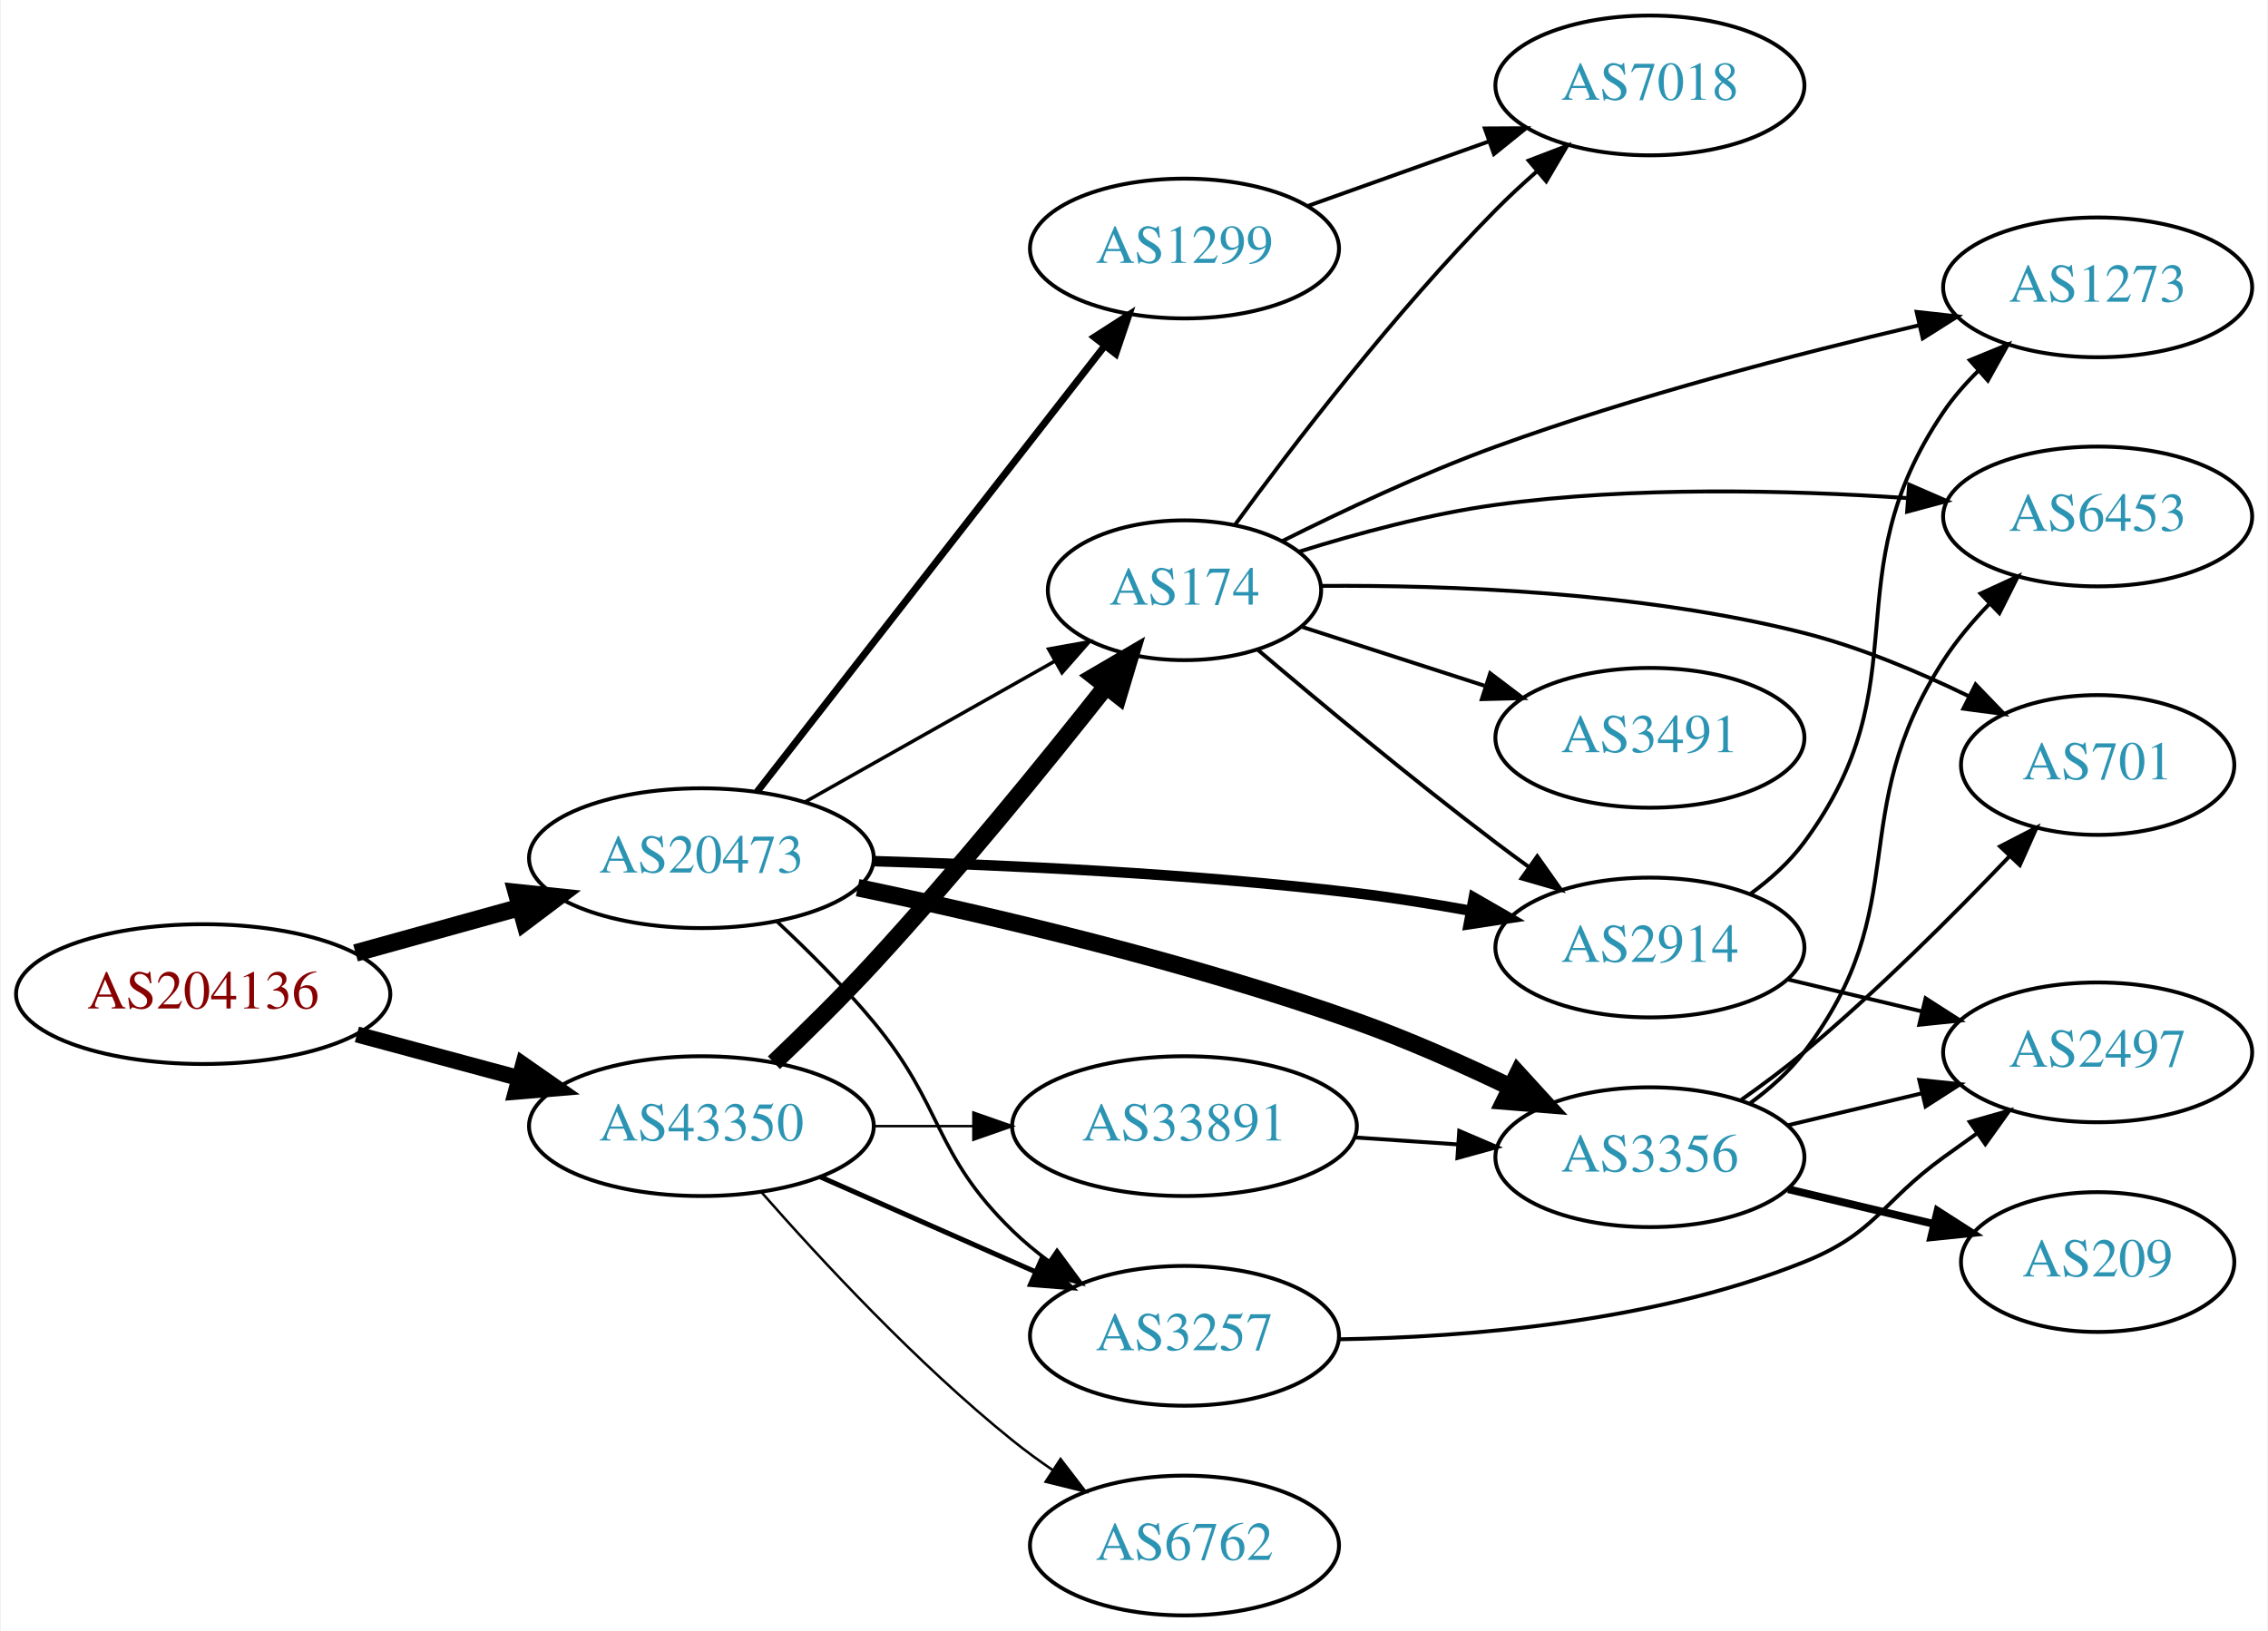
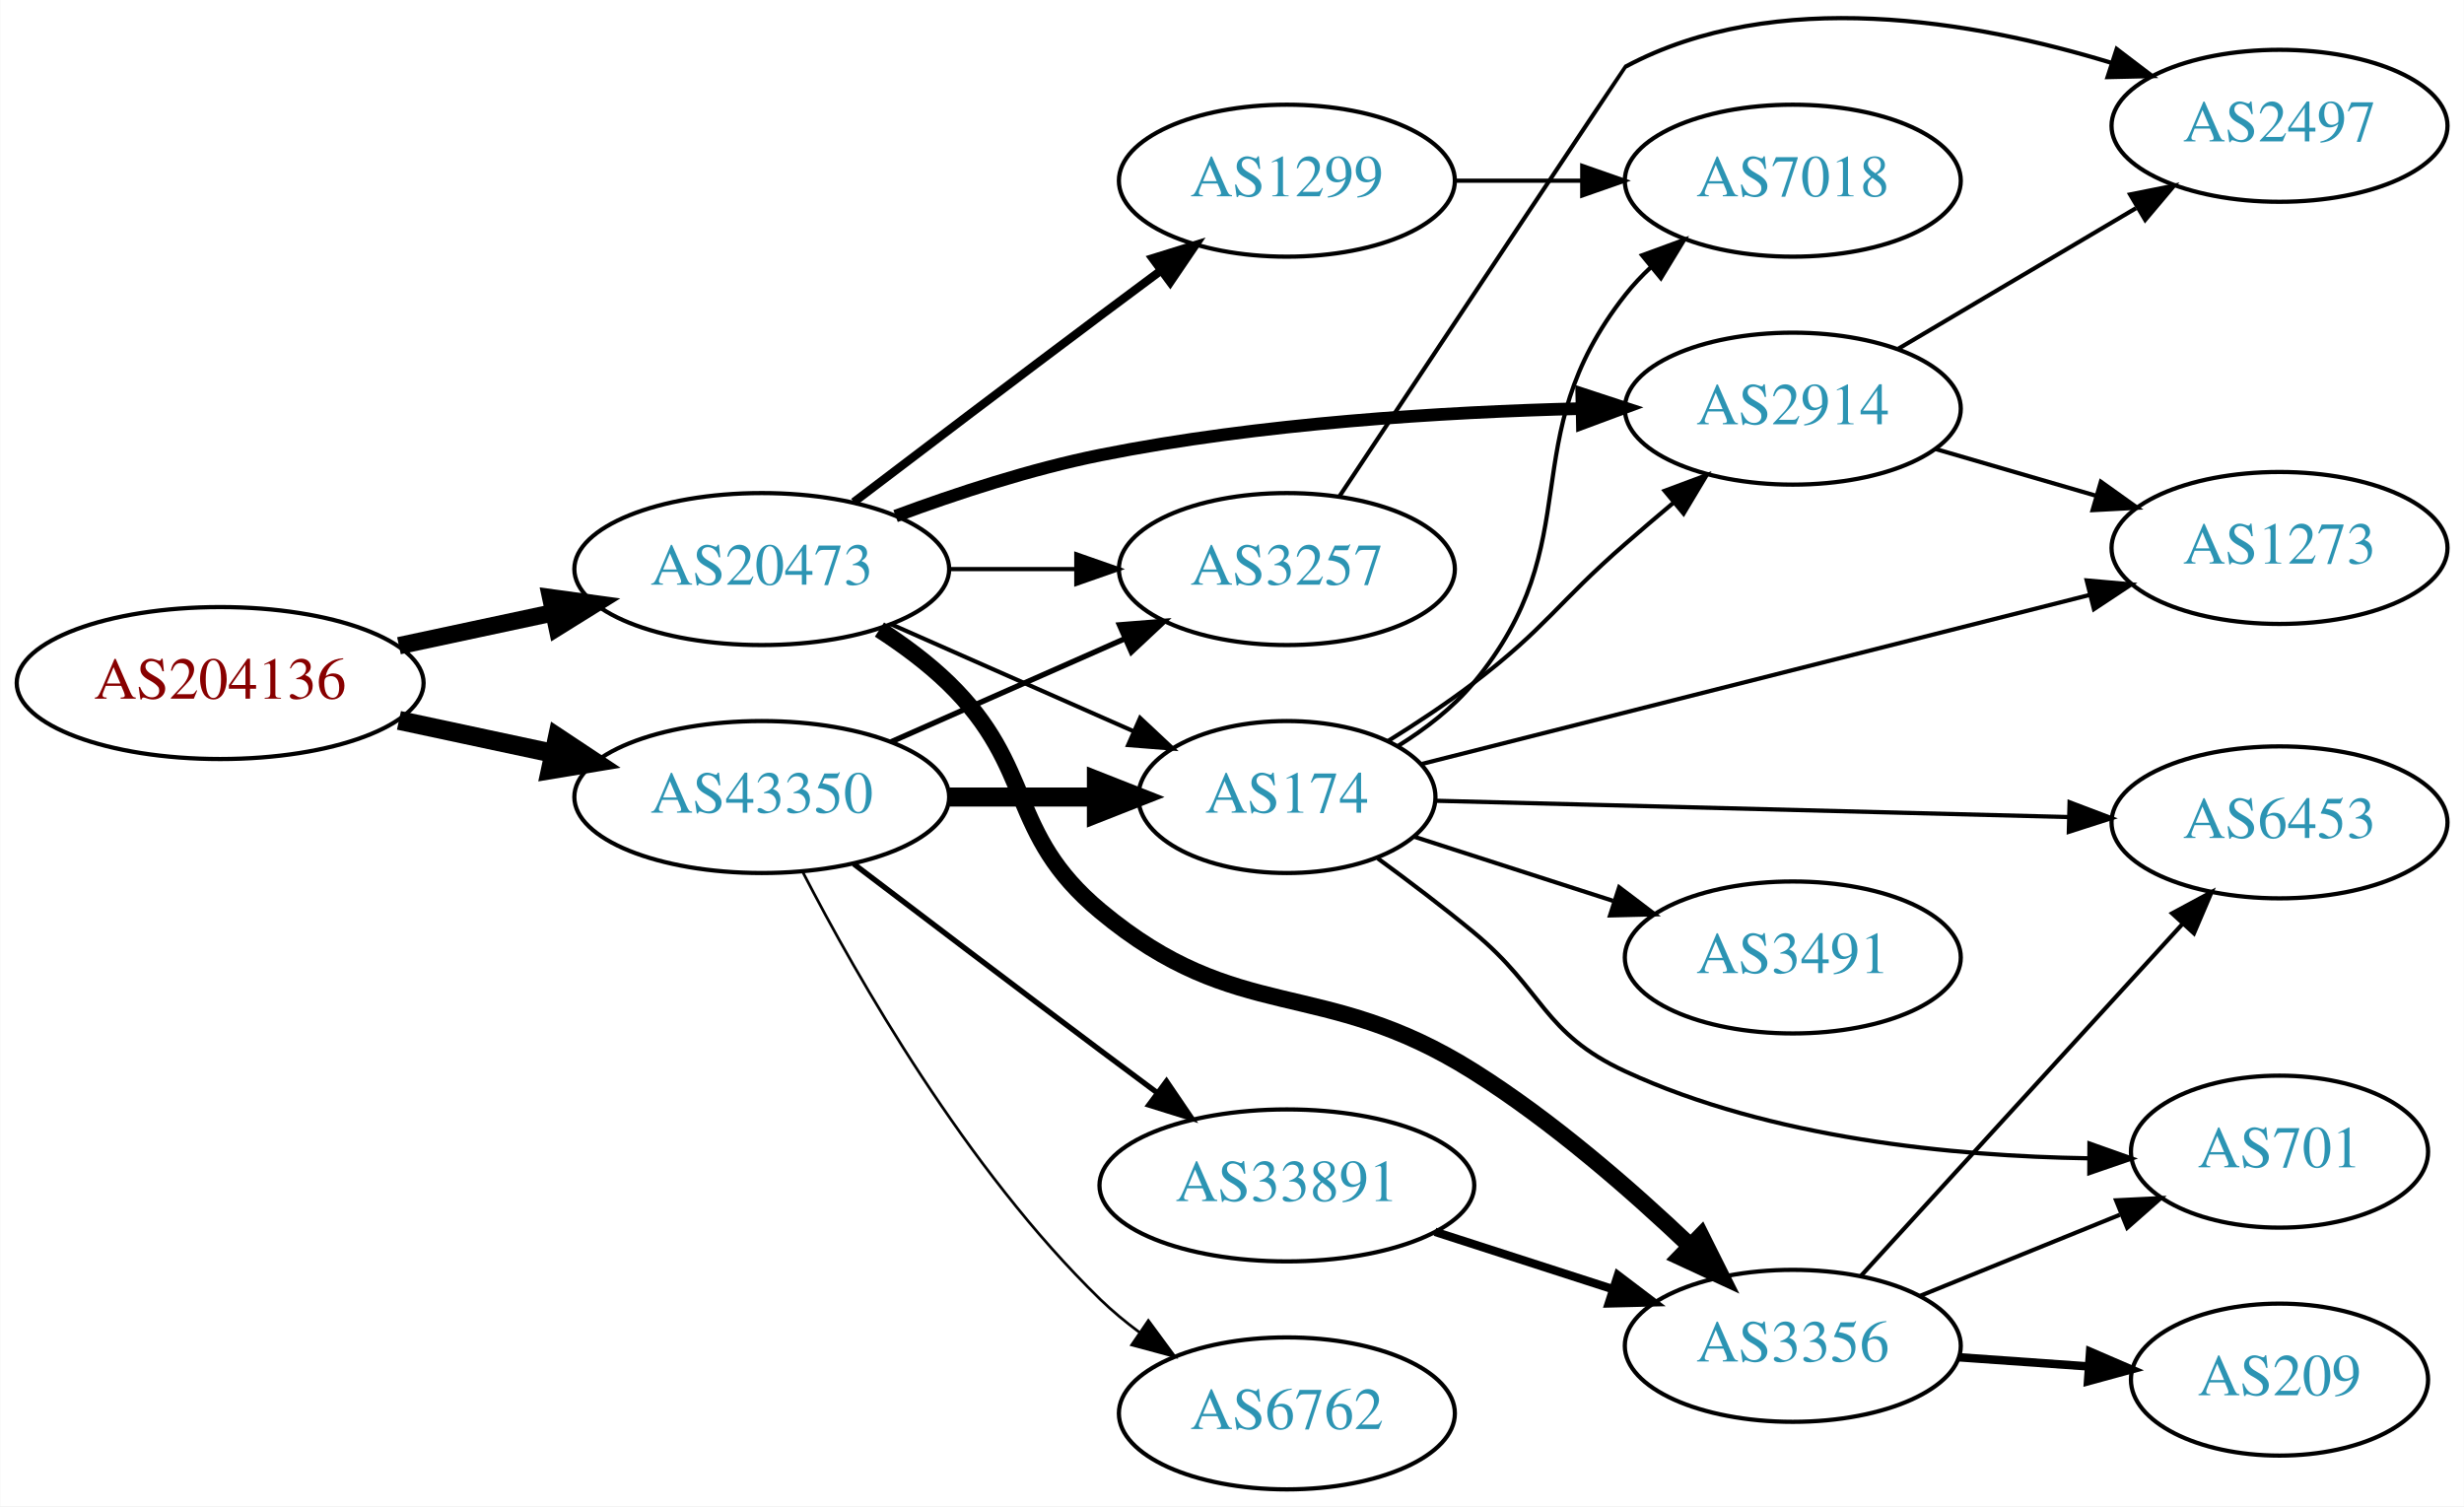
- <svg xmlns="http://www.w3.org/2000/svg" xmlns:xlink="http://www.w3.org/1999/xlink" width="584pt" height="420pt" viewBox="0.00 0.00 583.56 420.00">
-   <g id="graph0" class="graph" transform="scale(1 1) rotate(0) translate(4 416)">
-     <polygon fill="white" stroke="none" points="-4,4 -4,-416 579.562,-416 579.562,4 -4,4" />
+ <svg xmlns="http://www.w3.org/2000/svg" xmlns:xlink="http://www.w3.org/1999/xlink" width="584pt" height="357pt" viewBox="0.00 0.00 583.56 356.80">
+   <g id="graph0" class="graph" transform="scale(1 1) rotate(0) translate(4 352.799)">
+     <polygon fill="white" stroke="none" points="-4,4 -4,-352.799 579.562,-352.799 579.562,4 -4,4" />
    <g id="node1" class="node">
      <g id="a_node1">
        <a xlink:href="/asn/204136" xlink:title="AS204136 ~ SILENT-GHOST-AS [AT]">
-           <ellipse fill="#ffffff" stroke="black" cx="48.096" cy="-160" rx="48.192" ry="18" />
-           <text text-anchor="middle" x="48.096" y="-156.3" font-family="Times,serif" font-size="14.00" fill="#880000">AS204136</text>
+           <ellipse fill="#ffffff" stroke="black" cx="48.096" cy="-191" rx="48.192" ry="18" />
+           <text text-anchor="middle" x="48.096" y="-187.3" font-family="Times,serif" font-size="14.00" fill="#880000">AS204136</text>
        </a>
      </g>
    </g>
    <g id="node2" class="node">
      <g id="a_node2">
        <a xlink:href="/asn/20473" xlink:title="AS20473 ~ Choopa, LLC [US]">
-           <ellipse fill="#ffffff" stroke="black" cx="176.388" cy="-195" rx="44.393" ry="18" />
-           <text text-anchor="middle" x="176.388" y="-191.3" font-family="Times,serif" font-size="14.00" fill="#2c94b3">AS20473</text>
+           <ellipse fill="#ffffff" stroke="black" cx="176.388" cy="-218" rx="44.393" ry="18" />
+           <text text-anchor="middle" x="176.388" y="-214.3" font-family="Times,serif" font-size="14.00" fill="#2c94b3">AS20473</text>
        </a>
      </g>
    </g>
    <g id="edge1" class="edge">
-       <path fill="none" stroke="black" stroke-width="4.5" d="M87.33,-170.596C100.65,-174.288 115.731,-178.467 129.6,-182.311" />
-       <polygon fill="black" stroke="black" stroke-width="4.5" points="128.755,-186.162 139.443,-185.038 130.858,-178.573 128.755,-186.162" />
+       <path fill="none" stroke="black" stroke-width="4.125" d="M90.448,-199.841C102.138,-202.34 114.964,-205.082 127.027,-207.661" />
+       <polygon fill="black" stroke="black" stroke-width="4.125" points="126.405,-211.219 136.939,-209.78 127.914,-204.16 126.405,-211.219" />
    </g>
    <g id="node3" class="node">
      <g id="a_node3">
        <a xlink:href="/asn/43350" xlink:title="AS43350 ~ NForce Entertainment B.V. [NL]">
-           <ellipse fill="#ffffff" stroke="black" cx="176.388" cy="-126" rx="44.393" ry="18" />
-           <text text-anchor="middle" x="176.388" y="-122.3" font-family="Times,serif" font-size="14.00" fill="#2c94b3">AS43350</text>
+           <ellipse fill="#ffffff" stroke="black" cx="176.388" cy="-164" rx="44.393" ry="18" />
+           <text text-anchor="middle" x="176.388" y="-160.3" font-family="Times,serif" font-size="14.00" fill="#2c94b3">AS43350</text>
        </a>
      </g>
    </g>
    <g id="edge2" class="edge">
-       <path fill="none" stroke="black" stroke-width="4.125" d="M87.674,-149.614C100.866,-146.063 115.752,-142.055 129.466,-138.363" />
-       <polygon fill="black" stroke="black" stroke-width="4.125" points="130.485,-141.827 139.203,-135.742 128.608,-134.856 130.485,-141.827" />
+       <path fill="none" stroke="black" stroke-width="4.5" d="M90.448,-182.159C102.138,-179.66 114.964,-176.918 127.027,-174.339" />
+       <polygon fill="black" stroke="black" stroke-width="4.5" points="127.983,-178.161 136.939,-172.22 126.336,-170.46 127.983,-178.161" />
    </g>
    <g id="node4" class="node">
      <g id="a_node4">
-         <a xlink:href="/asn/1299" xlink:title="AS1299 ~ Telia Carrier [EU]">
-           <ellipse fill="#ffffff" stroke="black" cx="300.78" cy="-352" rx="39.794" ry="18" />
-           <text text-anchor="middle" x="300.78" y="-348.3" font-family="Times,serif" font-size="14.00" fill="#2c94b3">AS1299</text>
+         <a xlink:href="/asn/2914" xlink:title="AS2914 ~ NTT America, Inc. [US]">
+           <ellipse fill="#ffffff" stroke="black" cx="420.622" cy="-256" rx="39.794" ry="18" />
+           <text text-anchor="middle" x="420.622" y="-252.3" font-family="Times,serif" font-size="14.00" fill="#2c94b3">AS2914</text>
        </a>
      </g>
    </g>
    <g id="edge3" class="edge">
-       <path fill="none" stroke="black" stroke-width="1.8" d="M190.719,-212.101C212.331,-239.824 255.117,-294.709 280.194,-326.877" />
-       <polygon fill="black" stroke="black" stroke-width="1.8" points="277.556,-329.186 286.465,-334.92 283.077,-324.882 277.556,-329.186" />
+       <path fill="none" stroke="black" stroke-width="3" d="M208.091,-230.559C222.559,-235.932 240.205,-241.714 256.584,-245 294.358,-252.577 337.936,-255.211 370.53,-256.014" />
+       <polygon fill="black" stroke="black" stroke-width="3" points="370.638,-259.516 380.705,-256.214 370.776,-252.518 370.638,-259.516" />
    </g>
    <g id="node5" class="node">
      <g id="a_node5">
-         <a xlink:href="/asn/2914" xlink:title="AS2914 ~ NTT America, Inc. [US]">
-           <ellipse fill="#ffffff" stroke="black" cx="420.622" cy="-172" rx="39.794" ry="18" />
-           <text text-anchor="middle" x="420.622" y="-168.3" font-family="Times,serif" font-size="14.00" fill="#2c94b3">AS2914</text>
+         <a xlink:href="/asn/3356" xlink:title="AS3356 ~ Level 3 Parent, LLC [US]">
+           <ellipse fill="#ffffff" stroke="black" cx="420.622" cy="-34" rx="39.794" ry="18" />
+           <text text-anchor="middle" x="420.622" y="-30.3" font-family="Times,serif" font-size="14.00" fill="#2c94b3">AS3356</text>
        </a>
      </g>
    </g>
    <g id="edge4" class="edge">
-       <path fill="none" stroke="black" stroke-width="2.7" d="M220.577,-194.243C254.502,-193.271 302.884,-191.055 344.976,-186 354.595,-184.845 364.842,-183.199 374.563,-181.44" />
-       <polygon fill="black" stroke="black" stroke-width="2.7" points="375.274,-184.868 384.456,-179.582 373.981,-177.989 375.274,-184.868" />
+       <path fill="none" stroke="black" stroke-width="4" d="M204.271,-203.671C209.996,-199.964 215.762,-195.682 220.584,-191 241.277,-170.906 234.419,-155.458 256.584,-137 289.443,-109.635 308.773,-121.759 344.976,-99 363.634,-87.271 382.332,-70.98 396.347,-57.642" />
+       <polygon fill="black" stroke="black" stroke-width="4" points="398.882,-60.059 403.622,-50.584 394.008,-55.035 398.882,-60.059" />
    </g>
    <g id="node6" class="node">
      <g id="a_node6">
-         <a xlink:href="/asn/3356" xlink:title="AS3356 ~ Level 3 Parent, LLC [US]">
-           <ellipse fill="#ffffff" stroke="black" cx="420.622" cy="-118" rx="39.794" ry="18" />
-           <text text-anchor="middle" x="420.622" y="-114.3" font-family="Times,serif" font-size="14.00" fill="#2c94b3">AS3356</text>
+         <a xlink:href="/asn/1299" xlink:title="AS1299 ~ Telia Carrier [EU]">
+           <ellipse fill="#ffffff" stroke="black" cx="300.78" cy="-310" rx="39.794" ry="18" />
+           <text text-anchor="middle" x="300.78" y="-306.3" font-family="Times,serif" font-size="14.00" fill="#2c94b3">AS1299</text>
        </a>
      </g>
    </g>
    <g id="edge5" class="edge">
-       <path fill="none" stroke="black" stroke-width="4.5" d="M216.625,-187.408C250.996,-180.23 302.024,-168.29 344.976,-153 358.3,-148.257 372.46,-141.961 384.824,-136.017" />
-       <polygon fill="black" stroke="black" stroke-width="4.5" points="386.642,-139.511 393.887,-131.572 383.174,-132.441 386.642,-139.511" />
+       <path fill="none" stroke="black" stroke-width="2" d="M198.184,-233.852C214.131,-245.984 236.704,-263.107 256.584,-278 261.159,-281.427 266.017,-285.047 270.762,-288.57" />
+       <polygon fill="black" stroke="black" stroke-width="2" points="268.975,-291.602 279.093,-294.745 273.143,-285.978 268.975,-291.602" />
    </g>
    <g id="node7" class="node">
      <g id="a_node7">
        <a xlink:href="/asn/3257" xlink:title="AS3257 ~ GTT [DE]">
-           <ellipse fill="#ffffff" stroke="black" cx="300.78" cy="-72" rx="39.794" ry="18" />
-           <text text-anchor="middle" x="300.78" y="-68.3" font-family="Times,serif" font-size="14.00" fill="#2c94b3">AS3257</text>
+           <ellipse fill="#ffffff" stroke="black" cx="300.78" cy="-218" rx="39.794" ry="18" />
+           <text text-anchor="middle" x="300.78" y="-214.3" font-family="Times,serif" font-size="14.00" fill="#2c94b3">AS3257</text>
        </a>
      </g>
    </g>
    <g id="edge6" class="edge">
-       <path fill="none" stroke="black" stroke-width="0.9" d="M195.904,-178.633C203.889,-171.172 213.093,-162.007 220.584,-153 239.027,-130.822 235.89,-119.094 256.584,-99 259.429,-96.237 262.603,-93.614 265.903,-91.166" />
-       <polygon fill="black" stroke="black" stroke-width="0.9" points="267.968,-93.993 274.251,-85.462 264.019,-88.214 267.968,-93.993" />
+       <path fill="none" stroke="black" d="M220.883,-218C230.572,-218 240.909,-218 250.802,-218" />
+       <polygon fill="black" stroke="black" points="250.904,-221.5 260.904,-218 250.904,-214.5 250.904,-221.5" />
    </g>
    <g id="node8" class="node">
      <g id="a_node8">
        <a xlink:href="/asn/174" xlink:title="AS174 ~ Cogent Communications [US]">
-           <ellipse fill="#ffffff" stroke="black" cx="300.78" cy="-264" rx="35.194" ry="18" />
-           <text text-anchor="middle" x="300.78" y="-260.3" font-family="Times,serif" font-size="14.00" fill="#2c94b3">AS174</text>
+           <ellipse fill="#ffffff" stroke="black" cx="300.78" cy="-164" rx="35.194" ry="18" />
+           <text text-anchor="middle" x="300.78" y="-160.3" font-family="Times,serif" font-size="14.00" fill="#2c94b3">AS174</text>
        </a>
      </g>
    </g>
    <g id="edge7" class="edge">
-       <path fill="none" stroke="black" stroke-width="0.9" d="M203.045,-209.465C221.767,-220.02 247.281,-234.403 267.405,-245.749" />
-       <polygon fill="black" stroke="black" stroke-width="0.9" points="265.799,-248.861 276.229,-250.723 269.237,-242.763 265.799,-248.861" />
-     </g>
-     <g id="edge17" class="edge">
-       <path fill="none" stroke="black" stroke-width="1.286" d="M207.015,-112.928C223.61,-105.607 244.469,-96.403 262.203,-88.579" />
-       <polygon fill="black" stroke="black" stroke-width="1.286" points="263.95,-91.634 271.686,-84.395 261.124,-85.23 263.95,-91.634" />
-     </g>
-     <g id="edge15" class="edge">
-       <path fill="none" stroke="black" stroke-width="4.5" d="M195.056,-142.338C203.053,-149.944 212.503,-159.231 220.584,-168 242.107,-191.356 265.026,-219.543 280.64,-239.311" />
-       <polygon fill="black" stroke="black" stroke-width="4.5" points="277.586,-241.798 286.859,-247.23 283.779,-236.933 277.586,-241.798" />
+       <path fill="none" stroke="black" d="M207.015,-204.928C224.286,-197.308 246.177,-187.65 264.355,-179.629" />
+       <polygon fill="black" stroke="black" points="266.012,-182.724 273.749,-175.485 263.187,-176.32 266.012,-182.724" />
+     </g>
+     <g id="edge16" class="edge">
+       <path fill="none" stroke="black" stroke-width="1.286" d="M207.015,-177.072C223.61,-184.393 244.469,-193.597 262.203,-201.421" />
+       <polygon fill="black" stroke="black" stroke-width="1.286" points="261.124,-204.77 271.686,-205.605 263.95,-198.366 261.124,-204.77" />
+     </g>
+     <g id="edge14" class="edge">
+       <path fill="none" stroke="black" stroke-width="4.5" d="M220.883,-164C232.141,-164 244.273,-164 255.566,-164" />
+       <polygon fill="black" stroke="black" stroke-width="4.5" points="255.654,-167.938 265.654,-164 255.654,-160.063 255.654,-167.938" />
    </g>
    <g id="node15" class="node">
      <g id="a_node15">
-         <a xlink:href="/asn/33891" xlink:title="AS33891 ~ CORE-BACKBONE GMBH GLOBAL NETWORK [DE]">
-           <ellipse fill="#ffffff" stroke="black" cx="300.78" cy="-126" rx="44.393" ry="18" />
-           <text text-anchor="middle" x="300.78" y="-122.3" font-family="Times,serif" font-size="14.00" fill="#2c94b3">AS33891</text>
-         </a>
-       </g>
-     </g>
-     <g id="edge16" class="edge">
-       <path fill="none" stroke="black" stroke-width="0.643" d="M220.883,-126C229.089,-126 237.761,-126 246.233,-126" />
-       <polygon fill="black" stroke="black" stroke-width="0.643" points="246.424,-129.5 256.424,-126 246.424,-122.5 246.424,-129.5" />
-     </g>
-     <g id="node16" class="node">
-       <g id="a_node16">
        <a xlink:href="/asn/6762" xlink:title="AS6762 ~ TELECOM ITALIA SPARKLE S.p.A. [IT]">
          <ellipse fill="#ffffff" stroke="black" cx="300.78" cy="-18" rx="39.794" ry="18" />
          <text text-anchor="middle" x="300.78" y="-14.3" font-family="Times,serif" font-size="14.00" fill="#2c94b3">AS6762</text>
        </a>
      </g>
    </g>
-     <g id="edge18" class="edge">
-       <path fill="none" stroke="black" stroke-width="0.643" d="M191.82,-109.017C206.952,-91.772 231.916,-64.852 256.584,-45 259.839,-42.38 263.364,-39.808 266.949,-37.354" />
-       <polygon fill="black" stroke="black" stroke-width="0.643" points="268.867,-40.281 275.321,-31.879 265.036,-34.423 268.867,-40.281" />
-     </g>
-     <g id="node14" class="node">
-       <g id="a_node14">
-         <a xlink:href="/asn/7018" xlink:title="AS7018 ~ AT&amp;T Services, Inc. [US]">
-           <ellipse fill="#ffffff" stroke="black" cx="420.622" cy="-394" rx="39.794" ry="18" />
-           <text text-anchor="middle" x="420.622" y="-390.3" font-family="Times,serif" font-size="14.00" fill="#2c94b3">AS7018</text>
-         </a>
-       </g>
-     </g>
-     <g id="edge14" class="edge">
-       <path fill="none" stroke="black" d="M332.434,-362.925C346.643,-367.99 363.727,-374.078 378.992,-379.519" />
-       <polygon fill="black" stroke="black" points="378.118,-382.923 388.712,-382.983 380.468,-376.329 378.118,-382.923" />
-     </g>
-     <g id="node9" class="node">
-       <g id="a_node9">
-         <a xlink:href="/asn/2497" xlink:title="AS2497 ~ Internet Initiative Japan Inc. [JP]">
-           <ellipse fill="#ffffff" stroke="black" cx="535.915" cy="-145" rx="39.794" ry="18" />
-           <text text-anchor="middle" x="535.915" y="-141.3" font-family="Times,serif" font-size="14.00" fill="#2c94b3">AS2497</text>
-         </a>
-       </g>
-     </g>
-     <g id="edge13" class="edge">
-       <path fill="none" stroke="black" d="M456.229,-163.752C467.101,-161.162 479.255,-158.265 490.698,-155.538" />
-       <polygon fill="black" stroke="black" points="491.604,-158.92 500.52,-153.197 489.981,-152.111 491.604,-158.92" />
+     <g id="edge15" class="edge">
+       <path fill="none" stroke="black" stroke-width="0.643" d="M186.141,-146.164C198.991,-121.292 224.905,-75.786 256.584,-45 259.428,-42.236 262.601,-39.612 265.9,-37.163" />
+       <polygon fill="black" stroke="black" stroke-width="0.643" points="267.966,-39.991 274.248,-31.459 264.017,-34.212 267.966,-39.991" />
+     </g>
+     <g id="node16" class="node">
+       <g id="a_node16">
+         <a xlink:href="/asn/33891" xlink:title="AS33891 ~ CORE-BACKBONE GMBH GLOBAL NETWORK [DE]">
+           <ellipse fill="#ffffff" stroke="black" cx="300.78" cy="-72" rx="44.393" ry="18" />
+           <text text-anchor="middle" x="300.78" y="-68.3" font-family="Times,serif" font-size="14.00" fill="#2c94b3">AS33891</text>
+         </a>
+       </g>
+     </g>
+     <g id="edge17" class="edge">
+       <path fill="none" stroke="black" stroke-width="1.286" d="M198.184,-148.148C214.131,-136.016 236.704,-118.893 256.584,-104 260.972,-100.712 265.621,-97.249 270.18,-93.862" />
+       <polygon fill="black" stroke="black" stroke-width="1.286" points="272.265,-96.673 278.213,-87.906 268.096,-91.05 272.265,-96.673" />
    </g>
    <g id="node13" class="node">
      <g id="a_node13">
        <a xlink:href="/asn/1273" xlink:title="AS1273 ~ Vodafone Group PLC [EU]">
-           <ellipse fill="#ffffff" stroke="black" cx="535.915" cy="-342" rx="39.794" ry="18" />
-           <text text-anchor="middle" x="535.915" y="-338.3" font-family="Times,serif" font-size="14.00" fill="#2c94b3">AS1273</text>
+           <ellipse fill="#ffffff" stroke="black" cx="535.915" cy="-223" rx="39.794" ry="18" />
+           <text text-anchor="middle" x="535.915" y="-219.3" font-family="Times,serif" font-size="14.00" fill="#2c94b3">AS1273</text>
        </a>
      </g>
    </g>
    <g id="edge12" class="edge">
-       <path fill="none" stroke="black" d="M446.583,-185.859C451.658,-189.59 456.567,-194.001 460.269,-199 491.129,-240.683 467.138,-267.091 496.269,-310 498.815,-313.75 501.922,-317.297 505.257,-320.57" />
-       <polygon fill="black" stroke="black" points="502.994,-323.241 512.795,-327.266 507.643,-318.008 502.994,-323.241" />
+       <path fill="none" stroke="black" d="M454.391,-246.455C466.251,-243 479.821,-239.048 492.398,-235.384" />
+       <polygon fill="black" stroke="black" points="493.598,-238.681 502.22,-232.524 491.64,-231.96 493.598,-238.681" />
+     </g>
+     <g id="node14" class="node">
+       <g id="a_node14">
+         <a xlink:href="/asn/2497" xlink:title="AS2497 ~ Internet Initiative Japan Inc. [JP]">
+           <ellipse fill="#ffffff" stroke="black" cx="535.915" cy="-323" rx="39.794" ry="18" />
+           <text text-anchor="middle" x="535.915" y="-319.3" font-family="Times,serif" font-size="14.00" fill="#2c94b3">AS2497</text>
+         </a>
+       </g>
+     </g>
+     <g id="edge13" class="edge">
+       <path fill="none" stroke="black" d="M445.649,-270.209C462.021,-279.891 483.908,-292.835 501.912,-303.482" />
+       <polygon fill="black" stroke="black" points="500.534,-306.734 510.923,-308.812 504.097,-300.708 500.534,-306.734" />
+     </g>
+     <g id="node9" class="node">
+       <g id="a_node9">
+         <a xlink:href="/asn/6453" xlink:title="AS6453 ~ TATA COMMUNICATIONS (AMERICA) INC [US]">
+           <ellipse fill="#ffffff" stroke="black" cx="535.915" cy="-158" rx="39.794" ry="18" />
+           <text text-anchor="middle" x="535.915" y="-154.3" font-family="Times,serif" font-size="14.00" fill="#2c94b3">AS6453</text>
+         </a>
+       </g>
    </g>
    <g id="edge8" class="edge">
-       <path fill="none" stroke="black" d="M456.229,-126.248C467.101,-128.838 479.255,-131.735 490.698,-134.462" />
-       <polygon fill="black" stroke="black" points="489.981,-137.889 500.52,-136.803 491.604,-131.08 489.981,-137.889" />
+       <path fill="none" stroke="black" d="M436.667,-50.466C456.219,-71.867 490.51,-109.398 512.967,-133.977" />
+       <polygon fill="black" stroke="black" points="510.479,-136.444 519.809,-141.466 515.647,-131.722 510.479,-136.444" />
    </g>
    <g id="node10" class="node">
      <g id="a_node10">
-         <a xlink:href="/asn/6453" xlink:title="AS6453 ~ TATA COMMUNICATIONS (AMERICA) INC [US]">
-           <ellipse fill="#ffffff" stroke="black" cx="535.915" cy="-283" rx="39.794" ry="18" />
-           <text text-anchor="middle" x="535.915" y="-279.3" font-family="Times,serif" font-size="14.00" fill="#2c94b3">AS6453</text>
+         <a xlink:href="/asn/209" xlink:title="AS209 ~ CenturyLink Communications, LLC [US]">
+           <ellipse fill="#ffffff" stroke="black" cx="535.915" cy="-26" rx="35.194" ry="18" />
+           <text text-anchor="middle" x="535.915" y="-22.3" font-family="Times,serif" font-size="14.00" fill="#2c94b3">AS209</text>
        </a>
      </g>
    </g>
    <g id="edge9" class="edge">
-       <path fill="none" stroke="black" d="M446.477,-131.939C451.557,-135.666 456.496,-140.054 460.269,-145 489.173,-182.889 470.361,-206.002 496.269,-246 499.568,-251.094 503.702,-255.999 508.028,-260.478" />
-       <polygon fill="black" stroke="black" points="505.752,-263.146 515.377,-267.574 510.614,-258.11 505.752,-263.146" />
+       <path fill="none" stroke="black" stroke-width="2" d="M459.978,-31.292C469.793,-30.599 480.428,-29.848 490.519,-29.135" />
+       <polygon fill="black" stroke="black" stroke-width="2" points="491.051,-32.606 500.78,-28.41 490.558,-25.624 491.051,-32.606" />
    </g>
    <g id="node11" class="node">
      <g id="a_node11">
-         <a xlink:href="/asn/209" xlink:title="AS209 ~ CenturyLink Communications, LLC [US]">
-           <ellipse fill="#ffffff" stroke="black" cx="535.915" cy="-91" rx="35.194" ry="18" />
-           <text text-anchor="middle" x="535.915" y="-87.3" font-family="Times,serif" font-size="14.00" fill="#2c94b3">AS209</text>
+         <a xlink:href="/asn/701" xlink:title="AS701 ~ UUNET [US]">
+           <ellipse fill="#ffffff" stroke="black" cx="535.915" cy="-80" rx="35.194" ry="18" />
+           <text text-anchor="middle" x="535.915" y="-76.3" font-family="Times,serif" font-size="14.00" fill="#2c94b3">AS701</text>
        </a>
      </g>
    </g>
    <g id="edge10" class="edge">
-       <path fill="none" stroke="black" stroke-width="2" d="M456.229,-109.752C468.024,-106.942 481.329,-103.771 493.596,-100.847" />
-       <polygon fill="black" stroke="black" stroke-width="2" points="494.685,-104.186 503.601,-98.463 493.062,-97.376 494.685,-104.186" />
+       <path fill="none" stroke="black" d="M450.798,-45.846C465.211,-51.698 482.756,-58.822 498.085,-65.046" />
+       <polygon fill="black" stroke="black" points="497.201,-68.465 507.783,-68.984 499.835,-61.979 497.201,-68.465" />
    </g>
    <g id="node12" class="node">
      <g id="a_node12">
-         <a xlink:href="/asn/701" xlink:title="AS701 ~ UUNET [US]">
-           <ellipse fill="#ffffff" stroke="black" cx="535.915" cy="-219" rx="35.194" ry="18" />
-           <text text-anchor="middle" x="535.915" y="-215.3" font-family="Times,serif" font-size="14.00" fill="#2c94b3">AS701</text>
+         <a xlink:href="/asn/7018" xlink:title="AS7018 ~ AT&amp;T Services, Inc. [US]">
+           <ellipse fill="#ffffff" stroke="black" cx="420.622" cy="-310" rx="39.794" ry="18" />
+           <text text-anchor="middle" x="420.622" y="-306.3" font-family="Times,serif" font-size="14.00" fill="#2c94b3">AS7018</text>
        </a>
      </g>
    </g>
    <g id="edge11" class="edge">
-       <path fill="none" stroke="black" d="M444.177,-132.789C449.582,-136.595 455.242,-140.805 460.269,-145 479.12,-160.731 498.775,-180.367 513.182,-195.459" />
-       <polygon fill="black" stroke="black" points="510.793,-198.027 520.205,-202.891 515.881,-193.219 510.793,-198.027" />
-     </g>
-     <g id="edge26" class="edge">
-       <path fill="none" stroke="black" d="M340.622,-71.111C373.587,-71.638 421.558,-75.475 460.269,-91 478.832,-98.445 480.069,-106.271 496.269,-118 499.072,-120.029 502.003,-122.125 504.944,-124.21" />
-       <polygon fill="black" stroke="black" points="502.966,-127.097 513.158,-129.991 506.995,-121.373 502.966,-127.097" />
+       <path fill="none" stroke="black" d="M340.692,-310C350.246,-310 360.595,-310 370.558,-310" />
+       <polygon fill="black" stroke="black" points="370.751,-313.5 380.75,-310 370.75,-306.5 370.751,-313.5" />
+     </g>
+     <g id="edge24" class="edge">
+       <path fill="none" stroke="black" d="M313.267,-235.288C335.18,-268.265 380.81,-336.911 380.976,-337 416.562,-356.064 463.484,-347.887 496.13,-337.903" />
+       <polygon fill="black" stroke="black" points="497.342,-341.189 505.774,-334.774 495.182,-334.531 497.342,-341.189" />
+     </g>
+     <g id="edge18" class="edge">
+       <path fill="none" stroke="black" d="M324.722,-177.257C331.421,-181.414 338.641,-186.181 344.976,-191 362.251,-204.141 364.612,-209.741 380.976,-224 384.641,-227.194 388.545,-230.516 392.41,-233.759" />
+       <polygon fill="black" stroke="black" points="390.271,-236.533 400.197,-240.237 394.748,-231.151 390.271,-236.533" />
+     </g>
+     <g id="edge20" class="edge">
+       <path fill="none" stroke="black" d="M336.18,-163.115C375.78,-162.096 441.121,-160.414 486.001,-159.259" />
+       <polygon fill="black" stroke="black" points="486.188,-162.755 496.094,-158.999 486.008,-155.758 486.188,-162.755" />
+     </g>
+     <g id="edge23" class="edge">
+       <path fill="none" stroke="black" d="M322.331,-149.45C329.61,-144.121 337.776,-137.939 344.976,-132 361.719,-118.188 361.268,-108.095 380.976,-99 415.464,-83.084 458.682,-78.939 490.539,-78.425" />
+       <polygon fill="black" stroke="black" points="490.894,-81.924 500.878,-78.379 490.862,-74.924 490.894,-81.924" />
+     </g>
+     <g id="edge21" class="edge">
+       <path fill="none" stroke="black" d="M327.202,-176.162C333.651,-180.179 340.119,-185.147 344.976,-191 373.012,-224.792 353.813,-248.502 380.976,-283 382.78,-285.291 384.83,-287.467 387.023,-289.516" />
+       <polygon fill="black" stroke="black" points="384.932,-292.328 394.879,-295.975 389.377,-286.92 384.932,-292.328" />
    </g>
    <g id="edge19" class="edge">
-       <path fill="none" stroke="black" d="M319.703,-248.619C335.549,-235.184 359.428,-215.331 380.976,-199 383.734,-196.91 386.635,-194.773 389.557,-192.663" />
-       <polygon fill="black" stroke="black" points="391.62,-195.491 397.744,-186.846 387.565,-189.785 391.62,-195.491" />
-     </g>
-     <g id="edge20" class="edge">
-       <path fill="none" stroke="black" d="M330.35,-273.956C345.239,-278.625 363.867,-283.668 380.976,-286 416.159,-290.796 456.278,-289.807 486.737,-287.745" />
-       <polygon fill="black" stroke="black" points="487.37,-291.208 497.085,-286.979 486.853,-284.227 487.37,-291.208" />
-     </g>
-     <g id="edge21" class="edge">
-       <path fill="none" stroke="black" d="M336.033,-265.115C368.513,-265.359 418.428,-263.61 460.269,-253 474.678,-249.346 489.748,-243.018 502.544,-236.805" />
-       <polygon fill="black" stroke="black" points="504.482,-239.748 511.838,-232.123 501.332,-233.497 504.482,-239.748" />
-     </g>
-     <g id="edge23" class="edge">
-       <path fill="none" stroke="black" d="M325.922,-276.641C341.371,-284.387 362.006,-294.104 380.976,-301 416.823,-314.032 458.722,-324.921 489.75,-332.195" />
-       <polygon fill="black" stroke="black" points="489.3,-335.683 499.831,-334.521 490.874,-328.862 489.3,-335.683" />
-     </g>
-     <g id="edge24" class="edge">
-       <path fill="none" stroke="black" d="M313.738,-280.793C328.49,-301.012 354.837,-335.548 380.976,-362 384.232,-365.296 387.804,-368.603 391.419,-371.775" />
-       <polygon fill="black" stroke="black" points="389.404,-374.655 399.297,-378.446 393.928,-369.313 389.404,-374.655" />
+       <path fill="none" stroke="black" d="M332.738,-171.835C373.357,-182.114 444.885,-200.216 491.063,-211.902" />
+       <polygon fill="black" stroke="black" points="490.244,-215.305 500.797,-214.366 491.961,-208.519 490.244,-215.305" />
    </g>
    <g id="node17" class="node">
      <g id="a_node17">
        <a xlink:href="/asn/3491" xlink:title="AS3491 ~ PCCW Global, Inc. [US]">
-           <ellipse fill="#ffffff" stroke="black" cx="420.622" cy="-226" rx="39.794" ry="18" />
-           <text text-anchor="middle" x="420.622" y="-222.3" font-family="Times,serif" font-size="14.00" fill="#2c94b3">AS3491</text>
+           <ellipse fill="#ffffff" stroke="black" cx="420.622" cy="-126" rx="39.794" ry="18" />
+           <text text-anchor="middle" x="420.622" y="-122.3" font-family="Times,serif" font-size="14.00" fill="#2c94b3">AS3491</text>
        </a>
      </g>
    </g>
    <g id="edge22" class="edge">
-       <path fill="none" stroke="black" d="M330.909,-254.607C345.111,-250.027 362.445,-244.438 378.011,-239.418" />
-       <polygon fill="black" stroke="black" points="379.49,-242.619 387.934,-236.218 377.342,-235.956 379.49,-242.619" />
+       <path fill="none" stroke="black" d="M330.909,-154.607C345.111,-150.027 362.445,-144.438 378.011,-139.418" />
+       <polygon fill="black" stroke="black" points="379.49,-142.619 387.934,-136.218 377.342,-135.956 379.49,-142.619" />
    </g>
    <g id="edge25" class="edge">
-       <path fill="none" stroke="black" d="M344.657,-123.089C353.266,-122.505 362.369,-121.887 371.152,-121.291" />
-       <polygon fill="black" stroke="black" points="371.527,-124.773 381.267,-120.604 371.053,-117.789 371.527,-124.773" />
+       <path fill="none" stroke="black" stroke-width="2" d="M335.865,-61.009C348.992,-56.776 364.133,-51.893 377.901,-47.453" />
+       <polygon fill="black" stroke="black" stroke-width="2" points="379.192,-50.715 387.635,-44.315 377.044,-44.053 379.192,-50.715" />
    </g>
  </g>
</svg>
